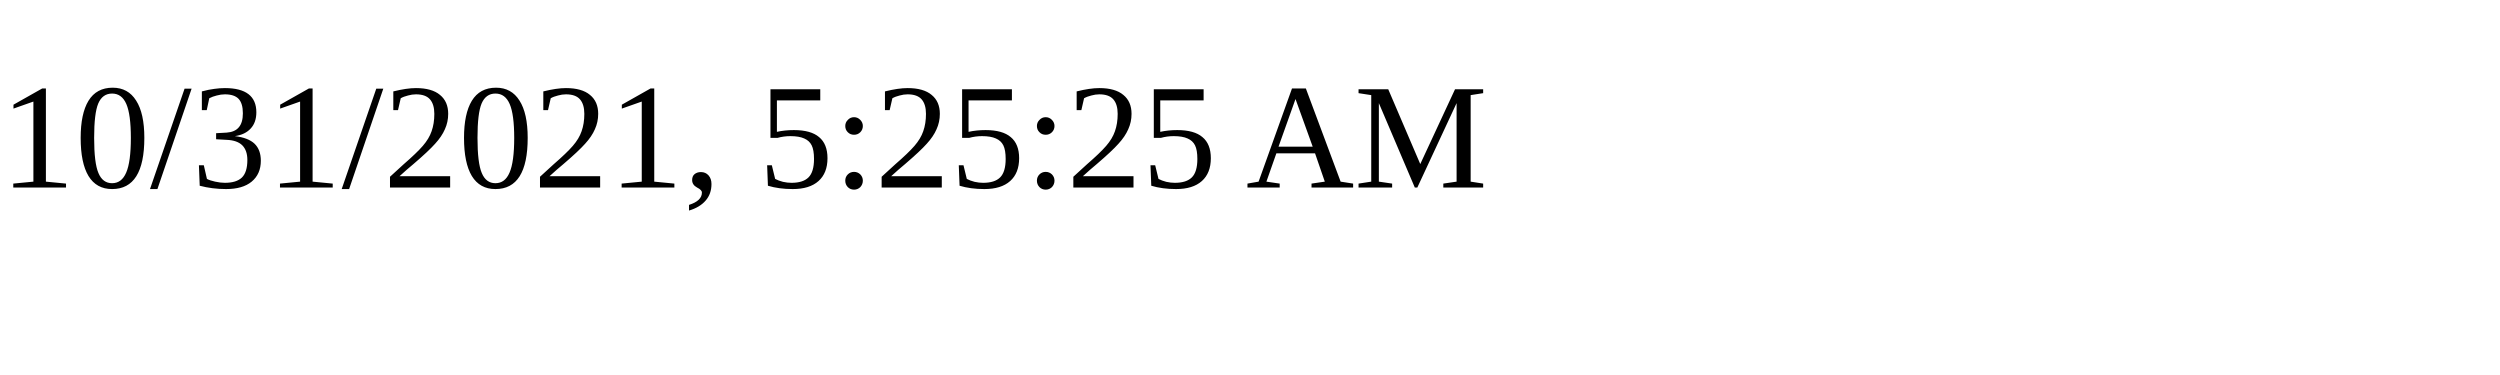
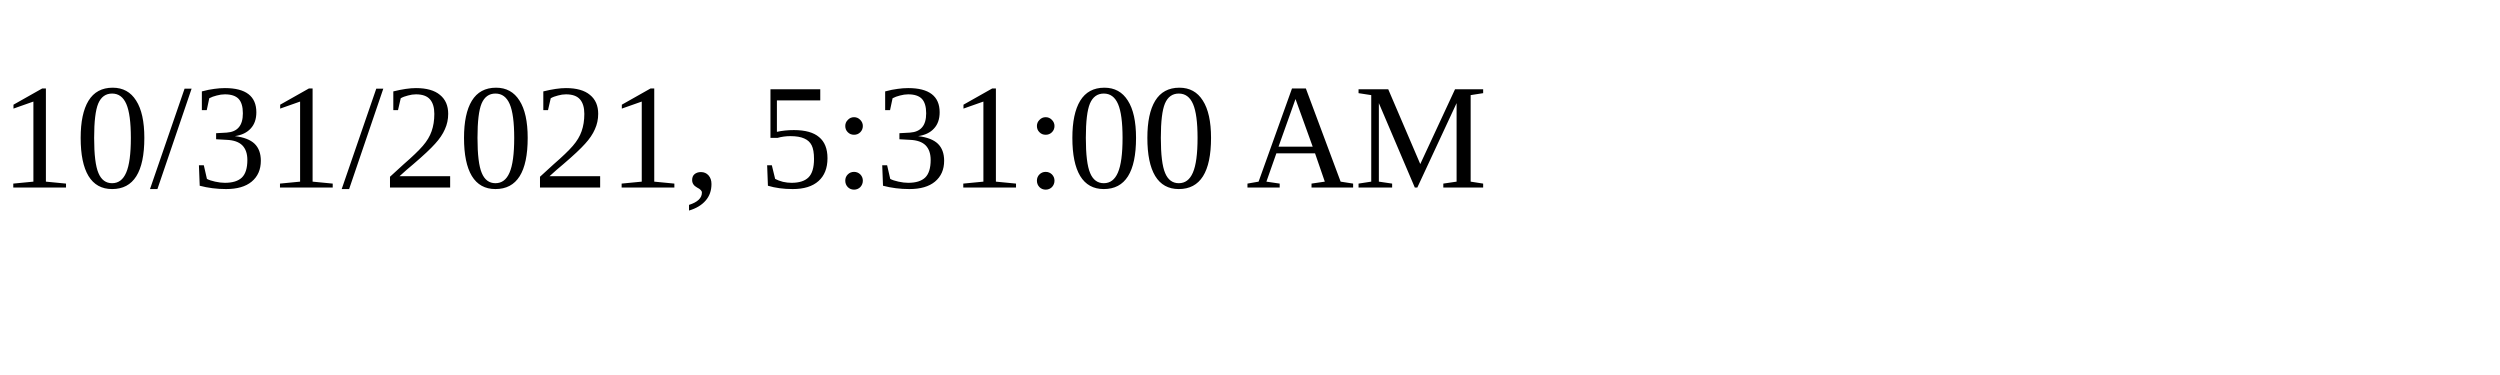
<svg xmlns="http://www.w3.org/2000/svg" height="30" width="200">
-   <text x="0" y="15">10/31/2021, 5:25:25 AM</text>
+   <text x="0" y="15">10/31/2021, 5:31:00 AM</text>
</svg>
